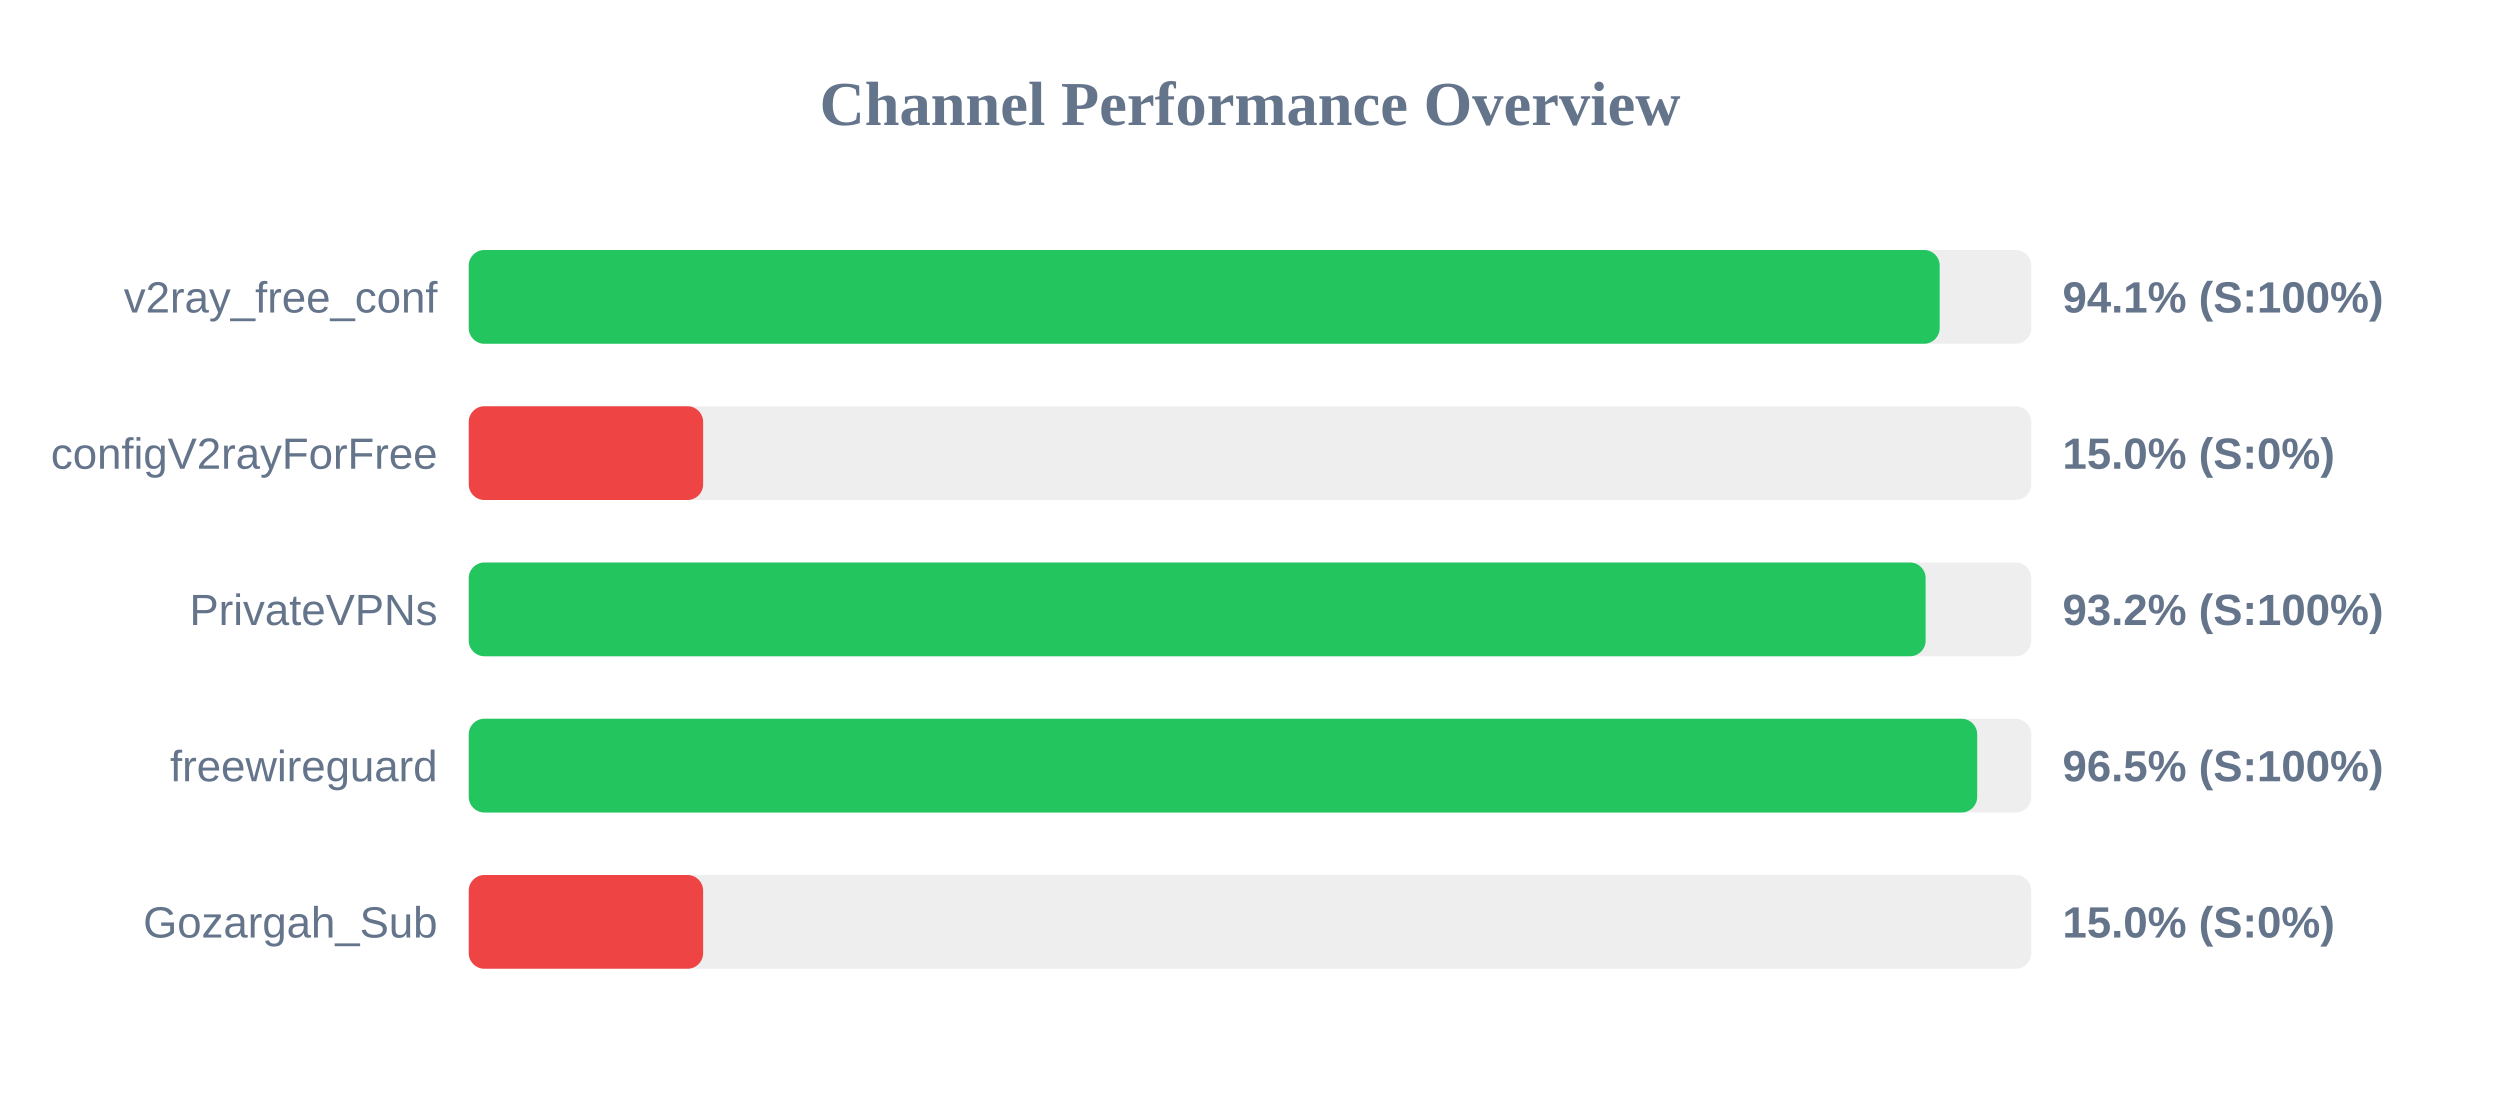
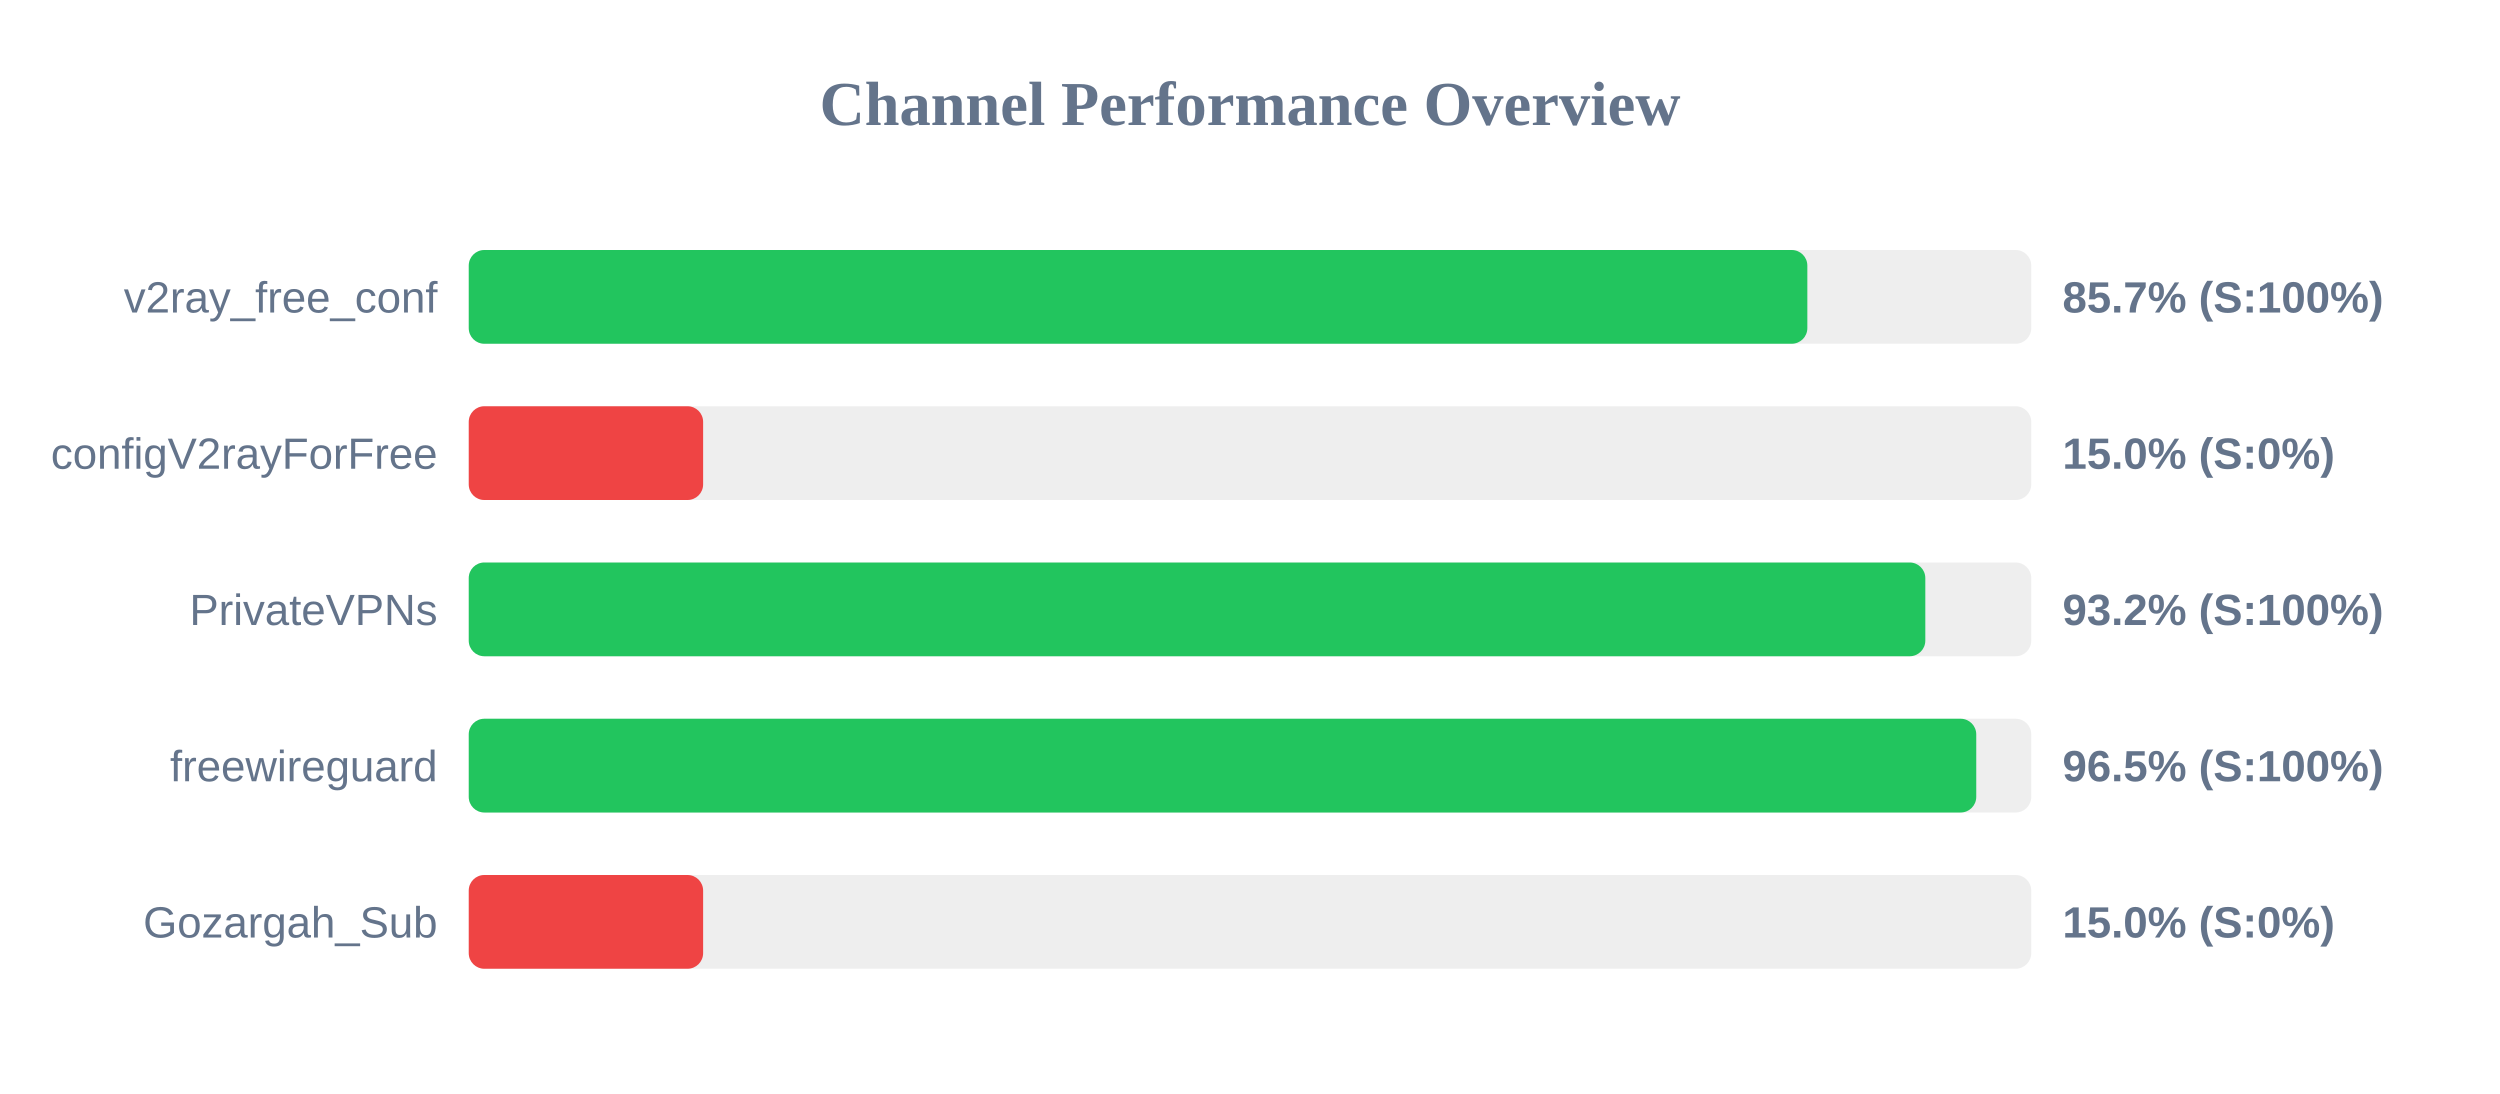
<svg xmlns="http://www.w3.org/2000/svg" width="800" height="350" version="1.1">
  <style>
        .row { font: 14px Arial; fill: #64748b; }
        .score { font: bold 14px Arial; fill: #64748b; }
    </style>
  <text x="400" y="40" text-anchor="middle" font-size="20px" font-weight="bold" fill="#64748b">Channel Performance Overview</text>
  <rect x="150" y="80" width="500" height="30" fill="#eee" rx="5" />
-   <rect x="150" y="80" width="470.7" height="30" fill="#22c55e" rx="5" />
+   <rect x="150" y="80" width="428.35" height="30" fill="#22c55e" rx="5" />
  <text x="140" y="100" text-anchor="end" class="row">v2ray_free_conf</text>
-   <text x="660" y="100" text-anchor="start" class="score">94.1% (S:100%)</text>
+   <text x="660" y="100" text-anchor="start" class="score">85.7% (S:100%)</text>
  <rect x="150" y="130" width="500" height="30" fill="#eee" rx="5" />
  <rect x="150" y="130" width="75.0" height="30" fill="#ef4444" rx="5" />
  <text x="140" y="150" text-anchor="end" class="row">configV2rayForFree</text>
  <text x="660" y="150" text-anchor="start" class="score">15.0% (S:0%)</text>
  <rect x="150" y="180" width="500" height="30" fill="#eee" rx="5" />
-   <rect x="150" y="180" width="466.2" height="30" fill="#22c55e" rx="5" />
+   <rect x="150" y="180" width="466.1" height="30" fill="#22c55e" rx="5" />
  <text x="140" y="200" text-anchor="end" class="row">PrivateVPNs</text>
  <text x="660" y="200" text-anchor="start" class="score">93.2% (S:100%)</text>
  <rect x="150" y="230" width="500" height="30" fill="#eee" rx="5" />
-   <rect x="150" y="230" width="482.7" height="30" fill="#22c55e" rx="5" />
+   <rect x="150" y="230" width="482.4" height="30" fill="#22c55e" rx="5" />
  <text x="140" y="250" text-anchor="end" class="row">freewireguard</text>
  <text x="660" y="250" text-anchor="start" class="score">96.5% (S:100%)</text>
  <rect x="150" y="280" width="500" height="30" fill="#eee" rx="5" />
  <rect x="150" y="280" width="75.0" height="30" fill="#ef4444" rx="5" />
  <text x="140" y="300" text-anchor="end" class="row">Gozargah_Sub</text>
  <text x="660" y="300" text-anchor="start" class="score">15.0% (S:0%)</text>
</svg>
